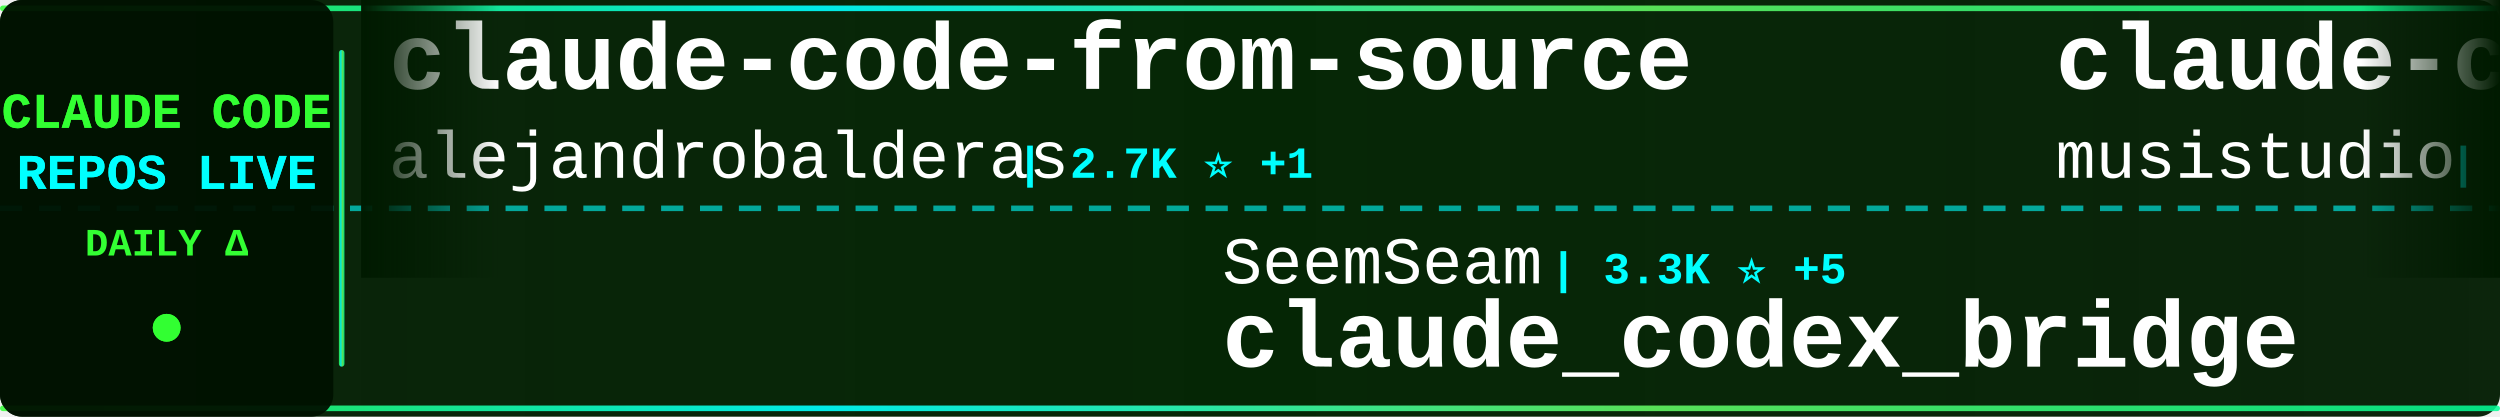
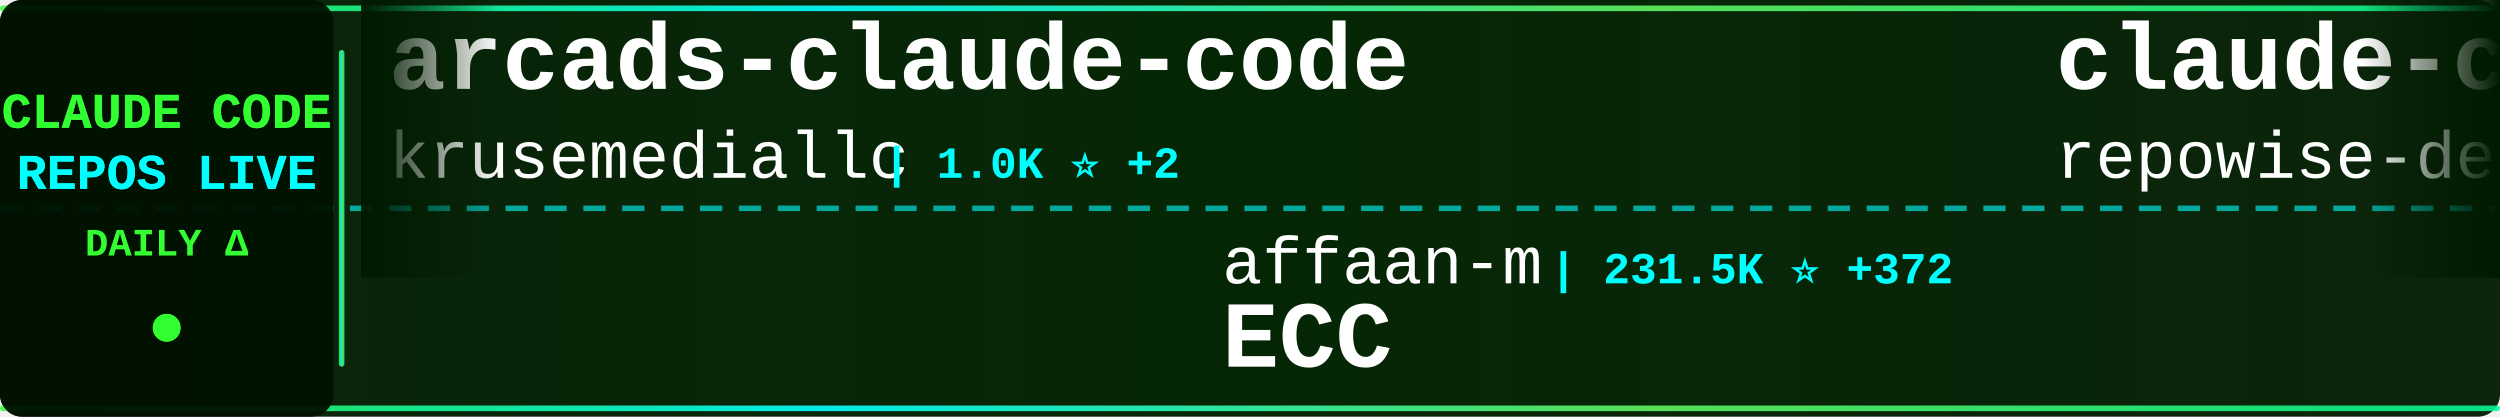
<svg xmlns="http://www.w3.org/2000/svg" width="900" height="150">
  <defs>
    <linearGradient id="tickerBg" x1="0%" y1="0%" x2="100%" y2="0%">
      <stop offset="0%" style="stop-color:#001a00;stop-opacity:0.95" />
      <stop offset="50%" style="stop-color:#002200;stop-opacity:0.98" />
      <stop offset="100%" style="stop-color:#001a00;stop-opacity:0.95" />
    </linearGradient>
    <linearGradient id="borderGrad" x1="0%" y1="0%" x2="100%" y2="0%">
      <stop offset="0%" style="stop-color:#33ff33;stop-opacity:0.85">
        <animate attributeName="stop-opacity" values="0.85;1;0.85" dur="2s" repeatCount="indefinite" />
      </stop>
      <stop offset="33%" style="stop-color:#00ffff;stop-opacity:0.9">
        <animate attributeName="stop-opacity" values="0.9;1;0.9" dur="2.2s" repeatCount="indefinite" />
      </stop>
      <stop offset="66%" style="stop-color:#66ff66;stop-opacity:0.85">
        <animate attributeName="stop-opacity" values="0.85;1;0.85" dur="1.8s" repeatCount="indefinite" />
      </stop>
      <stop offset="100%" style="stop-color:#00ff99;stop-opacity:0.85">
        <animate attributeName="stop-opacity" values="0.85;1;0.85" dur="2s" repeatCount="indefinite" />
      </stop>
    </linearGradient>
    <filter id="textGlow">
      <feGaussianBlur stdDeviation="0.1" result="coloredBlur" />
      <feMerge>
        <feMergeNode in="coloredBlur" />
        <feMergeNode in="SourceGraphic" />
      </feMerge>
    </filter>
    <filter id="metricGlow">
      <feGaussianBlur stdDeviation="0.2" result="coloredBlur" />
      <feMerge>
        <feMergeNode in="coloredBlur" />
        <feMergeNode in="SourceGraphic" />
      </feMerge>
    </filter>
    <linearGradient id="leftFade" x1="0%" y1="0%" x2="100%" y2="0%">
      <stop offset="0%" style="stop-color:#001a00;stop-opacity:1" />
      <stop offset="100%" style="stop-color:#001a00;stop-opacity:0" />
    </linearGradient>
    <linearGradient id="rightFade" x1="0%" y1="0%" x2="100%" y2="0%">
      <stop offset="0%" style="stop-color:#001a00;stop-opacity:0" />
      <stop offset="100%" style="stop-color:#001a00;stop-opacity:1" />
    </linearGradient>
  </defs>
  <rect width="900" height="150" fill="url(#tickerBg)" rx="8" />
  <rect x="0" y="2" width="900" height="2" fill="url(#borderGrad)" rx="1" />
  <rect x="0" y="146" width="900" height="2" fill="url(#borderGrad)" rx="1" />
  <line x1="0" y1="75" x2="900" y2="75" stroke="#00ffff" stroke-width="2" stroke-dasharray="8 6" opacity="0.6" />
  <rect x="0" y="0" width="120" height="150" fill="#001100" opacity="0.95" rx="8" />
  <text x="60" y="46" font-family="'Courier New', monospace" font-size="18" font-weight="bold" fill="#33ff33" text-anchor="middle" filter="url(#textGlow)">
    CLAUDE CODE
  </text>
  <text x="60" y="68" font-family="'Courier New', monospace" font-size="18" font-weight="bold" fill="#00ffff" text-anchor="middle" filter="url(#textGlow)">
    REPOS LIVE
  </text>
  <text x="60" y="92" font-family="'Courier New', monospace" font-size="14" font-weight="bold" fill="#33ff33" text-anchor="middle">
    DAILY Δ
  </text>
  <circle cx="60" cy="118" r="5" fill="#33ff33" filter="url(#metricGlow)">
    <animate attributeName="r" values="4;6;4" dur="1.5s" repeatCount="indefinite" />
    <animate attributeName="opacity" values="0.6;1;0.6" dur="1.5s" repeatCount="indefinite" />
  </circle>
  <rect x="122" y="18" width="2" height="114" fill="url(#borderGrad)" rx="1" />
  <clipPath id="tickerClip">
    <rect x="130" y="0" width="770" height="150" />
  </clipPath>
  <g clip-path="url(#tickerClip)">
    <g id="tickerItems">
      <animateTransform attributeName="transform" attributeType="XML" type="translate" from="0 0" to="-3000 0" dur="54s" repeatCount="indefinite" />
      <g transform="translate(0, 0)">
-         <text x="140" y="32" font-family="'Courier New', monospace" font-size="34" font-weight="bold" fill="#ffffff">claude-code-from-source</text>
-         <text x="140" y="64" font-family="'Courier New', monospace" font-size="24" font-weight="normal" fill="#ffffff" opacity="1.0">alejandrobalderas</text>
-         <text x="366" y="64" font-family="'Courier New', monospace" font-size="16" font-weight="bold" fill="#00ffff"> | 2.7K ⭐ +1</text>
+         <text x="140" y="32" font-family="'Courier New', monospace" font-size="34" font-weight="bold" fill="#ffffff">arcads-claude-code</text>
+         <text x="140" y="64" font-family="'Courier New', monospace" font-size="24" font-weight="normal" fill="#ffffff" opacity="1.0">krusemediallc</text>
+         <text x="318" y="64" font-family="'Courier New', monospace" font-size="16" font-weight="bold" fill="#00ffff"> | 1.0K ⭐ +2</text>
      </g>
      <g transform="translate(300, 0)">
-         <text x="140" y="102" font-family="'Courier New', monospace" font-size="24" font-weight="normal" fill="#ffffff" opacity="1.0">SeemSeam</text>
-         <text x="258" y="102" font-family="'Courier New', monospace" font-size="16" font-weight="bold" fill="#00ffff"> | 3.3K ⭐ +5</text>
-         <text x="140" y="132" font-family="'Courier New', monospace" font-size="34" font-weight="bold" fill="#ffffff">claude_codex_bridge</text>
+         <text x="140" y="102" font-family="'Courier New', monospace" font-size="24" font-weight="normal" fill="#ffffff" opacity="1.0">affaan-m</text>
+         <text x="258" y="102" font-family="'Courier New', monospace" font-size="16" font-weight="bold" fill="#00ffff"> | 231.5K ⭐ +372</text>
+         <text x="140" y="132" font-family="'Courier New', monospace" font-size="34" font-weight="bold" fill="#ffffff">ECC</text>
      </g>
      <g transform="translate(600, 0)">
-         <text x="140" y="32" font-family="'Courier New', monospace" font-size="34" font-weight="bold" fill="#ffffff">claude-code-router</text>
-         <text x="140" y="64" font-family="'Courier New', monospace" font-size="24" font-weight="normal" fill="#ffffff" opacity="1.0">musistudio</text>
-         <text x="282" y="64" font-family="'Courier New', monospace" font-size="16" font-weight="bold" fill="#00ffff"> | 35.9K ⭐ +44</text>
+         <text x="140" y="32" font-family="'Courier New', monospace" font-size="34" font-weight="bold" fill="#ffffff">claude-code-prompts</text>
+         <text x="140" y="64" font-family="'Courier New', monospace" font-size="24" font-weight="normal" fill="#ffffff" opacity="1.0">repowise-dev</text>
+         <text x="306" y="64" font-family="'Courier New', monospace" font-size="16" font-weight="bold" fill="#00ffff"> | 1.2K ⭐ +1</text>
      </g>
      <g transform="translate(900, 0)">
-         <text x="140" y="102" font-family="'Courier New', monospace" font-size="24" font-weight="normal" fill="#ffffff" opacity="1.0">edmund-io</text>
-         <text x="270" y="102" font-family="'Courier New', monospace" font-size="16" font-weight="bold" fill="#00ffff"> | 1.5K ⭐</text>
-         <text x="140" y="132" font-family="'Courier New', monospace" font-size="34" font-weight="bold" fill="#ffffff">edmunds-claude-code</text>
+         <text x="140" y="102" font-family="'Courier New', monospace" font-size="24" font-weight="normal" fill="#ffffff" opacity="1.0">carlvellotti</text>
+         <text x="306" y="102" font-family="'Courier New', monospace" font-size="16" font-weight="bold" fill="#00ffff"> | 2.1K ⭐ +1</text>
+         <text x="140" y="132" font-family="'Courier New', monospace" font-size="34" font-weight="bold" fill="#ffffff">claude-code-pm-course</text>
      </g>
      <g transform="translate(1200, 0)">
-         <text x="140" y="32" font-family="'Courier New', monospace" font-size="34" font-weight="bold" fill="#ffffff">claude-code-my-workflow</text>
-         <text x="140" y="64" font-family="'Courier New', monospace" font-size="24" font-weight="normal" fill="#ffffff" opacity="1.0">pedrohcgs</text>
-         <text x="270" y="64" font-family="'Courier New', monospace" font-size="16" font-weight="bold" fill="#00ffff"> | 1.4K ⭐ +2</text>
+         <text x="140" y="32" font-family="'Courier New', monospace" font-size="34" font-weight="bold" fill="#ffffff">skills</text>
+         <text x="140" y="64" font-family="'Courier New', monospace" font-size="24" font-weight="normal" fill="#ffffff" opacity="1.0">anthropics</text>
+         <text x="282" y="64" font-family="'Courier New', monospace" font-size="16" font-weight="bold" fill="#00ffff"> | 162.9K ⭐ +272</text>
      </g>
      <g transform="translate(1500, 0)">
-         <text x="140" y="102" font-family="'Courier New', monospace" font-size="24" font-weight="normal" fill="#ffffff" opacity="1.0">anthropics</text>
-         <text x="282" y="102" font-family="'Courier New', monospace" font-size="16" font-weight="bold" fill="#00ffff"> | 916 ⭐</text>
-         <text x="140" y="132" font-family="'Courier New', monospace" font-size="34" font-weight="bold" fill="#ffffff">claude-code-base-action</text>
+         <text x="140" y="102" font-family="'Courier New', monospace" font-size="24" font-weight="normal" fill="#ffffff" opacity="1.0">wanshuiyin</text>
+         <text x="282" y="102" font-family="'Courier New', monospace" font-size="16" font-weight="bold" fill="#00ffff"> | 13.6K ⭐ +42</text>
+         <text x="140" y="132" font-family="'Courier New', monospace" font-size="34" font-weight="bold" fill="#ffffff">Auto-claude-code-researc...</text>
      </g>
      <g transform="translate(1800, 0)">
-         <text x="140" y="32" font-family="'Courier New', monospace" font-size="34" font-weight="bold" fill="#ffffff">Claude-code</text>
-         <text x="140" y="64" font-family="'Courier New', monospace" font-size="24" font-weight="normal" fill="#ffffff" opacity="1.0">fazxes</text>
-         <text x="234" y="64" font-family="'Courier New', monospace" font-size="16" font-weight="bold" fill="#00ffff"> | 225 ⭐</text>
+         <text x="140" y="32" font-family="'Courier New', monospace" font-size="34" font-weight="bold" fill="#ffffff">claude-code-book</text>
+         <text x="140" y="64" font-family="'Courier New', monospace" font-size="24" font-weight="normal" fill="#ffffff" opacity="1.0">lintsinghua</text>
+         <text x="294" y="64" font-family="'Courier New', monospace" font-size="16" font-weight="bold" fill="#00ffff"> | 4.0K ⭐ +1</text>
      </g>
      <g transform="translate(2100, 0)">
-         <text x="140" y="102" font-family="'Courier New', monospace" font-size="24" font-weight="normal" fill="#ffffff" opacity="1.0">VoltAgent</text>
-         <text x="270" y="102" font-family="'Courier New', monospace" font-size="16" font-weight="bold" fill="#00ffff"> | 23.5K ⭐ +36</text>
-         <text x="140" y="132" font-family="'Courier New', monospace" font-size="34" font-weight="bold" fill="#ffffff">awesome-claude-code-suba...</text>
+         <text x="140" y="102" font-family="'Courier New', monospace" font-size="24" font-weight="normal" fill="#ffffff" opacity="1.0">Yuyz0112</text>
+         <text x="258" y="102" font-family="'Courier New', monospace" font-size="16" font-weight="bold" fill="#00ffff"> | 2.4K ⭐</text>
+         <text x="140" y="132" font-family="'Courier New', monospace" font-size="34" font-weight="bold" fill="#ffffff">claude-code-reverse</text>
      </g>
      <g transform="translate(2400, 0)">
-         <text x="140" y="32" font-family="'Courier New', monospace" font-size="34" font-weight="bold" fill="#ffffff">collection-claude-code-s...</text>
-         <text x="140" y="64" font-family="'Courier New', monospace" font-size="24" font-weight="normal" fill="#ffffff" opacity="1.0">chauncygu</text>
-         <text x="270" y="64" font-family="'Courier New', monospace" font-size="16" font-weight="bold" fill="#00ffff"> | 2.8K ⭐ +3</text>
+         <text x="140" y="32" font-family="'Courier New', monospace" font-size="34" font-weight="bold" fill="#ffffff">oh-my-claudecode</text>
+         <text x="140" y="64" font-family="'Courier New', monospace" font-size="24" font-weight="normal" fill="#ffffff" opacity="1.0">Yeachan-Heo</text>
+         <text x="294" y="64" font-family="'Courier New', monospace" font-size="16" font-weight="bold" fill="#00ffff"> | 37.9K ⭐ +36</text>
      </g>
      <g transform="translate(2700, 0)">
-         <text x="140" y="102" font-family="'Courier New', monospace" font-size="24" font-weight="normal" fill="#ffffff" opacity="1.0">ponponon</text>
-         <text x="258" y="102" font-family="'Courier New', monospace" font-size="16" font-weight="bold" fill="#00ffff"> | 2.3K ⭐ +1</text>
-         <text x="140" y="132" font-family="'Courier New', monospace" font-size="34" font-weight="bold" fill="#ffffff">claude_code_src</text>
+         <text x="140" y="102" font-family="'Courier New', monospace" font-size="24" font-weight="normal" fill="#ffffff" opacity="1.0">liuup</text>
+         <text x="222" y="102" font-family="'Courier New', monospace" font-size="16" font-weight="bold" fill="#00ffff"> | 3.6K ⭐ +13</text>
+         <text x="140" y="132" font-family="'Courier New', monospace" font-size="34" font-weight="bold" fill="#ffffff">claude-code-analysis</text>
      </g>
      <g transform="translate(3000, 0)">
-         <text x="140" y="32" font-family="'Courier New', monospace" font-size="34" font-weight="bold" fill="#ffffff">claude-code-from-source</text>
-         <text x="140" y="64" font-family="'Courier New', monospace" font-size="24" font-weight="normal" fill="#ffffff" opacity="1.0">alejandrobalderas</text>
-         <text x="366" y="64" font-family="'Courier New', monospace" font-size="16" font-weight="bold" fill="#00ffff"> | 2.7K ⭐ +1</text>
+         <text x="140" y="32" font-family="'Courier New', monospace" font-size="34" font-weight="bold" fill="#ffffff">arcads-claude-code</text>
+         <text x="140" y="64" font-family="'Courier New', monospace" font-size="24" font-weight="normal" fill="#ffffff" opacity="1.0">krusemediallc</text>
+         <text x="318" y="64" font-family="'Courier New', monospace" font-size="16" font-weight="bold" fill="#00ffff"> | 1.0K ⭐ +2</text>
      </g>
      <g transform="translate(3300, 0)">
-         <text x="140" y="102" font-family="'Courier New', monospace" font-size="24" font-weight="normal" fill="#ffffff" opacity="1.0">SeemSeam</text>
-         <text x="258" y="102" font-family="'Courier New', monospace" font-size="16" font-weight="bold" fill="#00ffff"> | 3.3K ⭐ +5</text>
-         <text x="140" y="132" font-family="'Courier New', monospace" font-size="34" font-weight="bold" fill="#ffffff">claude_codex_bridge</text>
+         <text x="140" y="102" font-family="'Courier New', monospace" font-size="24" font-weight="normal" fill="#ffffff" opacity="1.0">affaan-m</text>
+         <text x="258" y="102" font-family="'Courier New', monospace" font-size="16" font-weight="bold" fill="#00ffff"> | 231.5K ⭐ +372</text>
+         <text x="140" y="132" font-family="'Courier New', monospace" font-size="34" font-weight="bold" fill="#ffffff">ECC</text>
      </g>
      <g transform="translate(3600, 0)">
-         <text x="140" y="32" font-family="'Courier New', monospace" font-size="34" font-weight="bold" fill="#ffffff">claude-code-router</text>
-         <text x="140" y="64" font-family="'Courier New', monospace" font-size="24" font-weight="normal" fill="#ffffff" opacity="1.0">musistudio</text>
-         <text x="282" y="64" font-family="'Courier New', monospace" font-size="16" font-weight="bold" fill="#00ffff"> | 35.9K ⭐ +44</text>
+         <text x="140" y="32" font-family="'Courier New', monospace" font-size="34" font-weight="bold" fill="#ffffff">claude-code-prompts</text>
+         <text x="140" y="64" font-family="'Courier New', monospace" font-size="24" font-weight="normal" fill="#ffffff" opacity="1.0">repowise-dev</text>
+         <text x="306" y="64" font-family="'Courier New', monospace" font-size="16" font-weight="bold" fill="#00ffff"> | 1.2K ⭐ +1</text>
      </g>
      <g transform="translate(3900, 0)">
-         <text x="140" y="102" font-family="'Courier New', monospace" font-size="24" font-weight="normal" fill="#ffffff" opacity="1.0">edmund-io</text>
-         <text x="270" y="102" font-family="'Courier New', monospace" font-size="16" font-weight="bold" fill="#00ffff"> | 1.5K ⭐</text>
-         <text x="140" y="132" font-family="'Courier New', monospace" font-size="34" font-weight="bold" fill="#ffffff">edmunds-claude-code</text>
+         <text x="140" y="102" font-family="'Courier New', monospace" font-size="24" font-weight="normal" fill="#ffffff" opacity="1.0">carlvellotti</text>
+         <text x="306" y="102" font-family="'Courier New', monospace" font-size="16" font-weight="bold" fill="#00ffff"> | 2.1K ⭐ +1</text>
+         <text x="140" y="132" font-family="'Courier New', monospace" font-size="34" font-weight="bold" fill="#ffffff">claude-code-pm-course</text>
      </g>
    </g>
  </g>
  <rect x="130" y="0" width="50" height="100" fill="url(#leftFade)" />
  <rect x="850" y="0" width="50" height="100" fill="url(#rightFade)" />
</svg>
